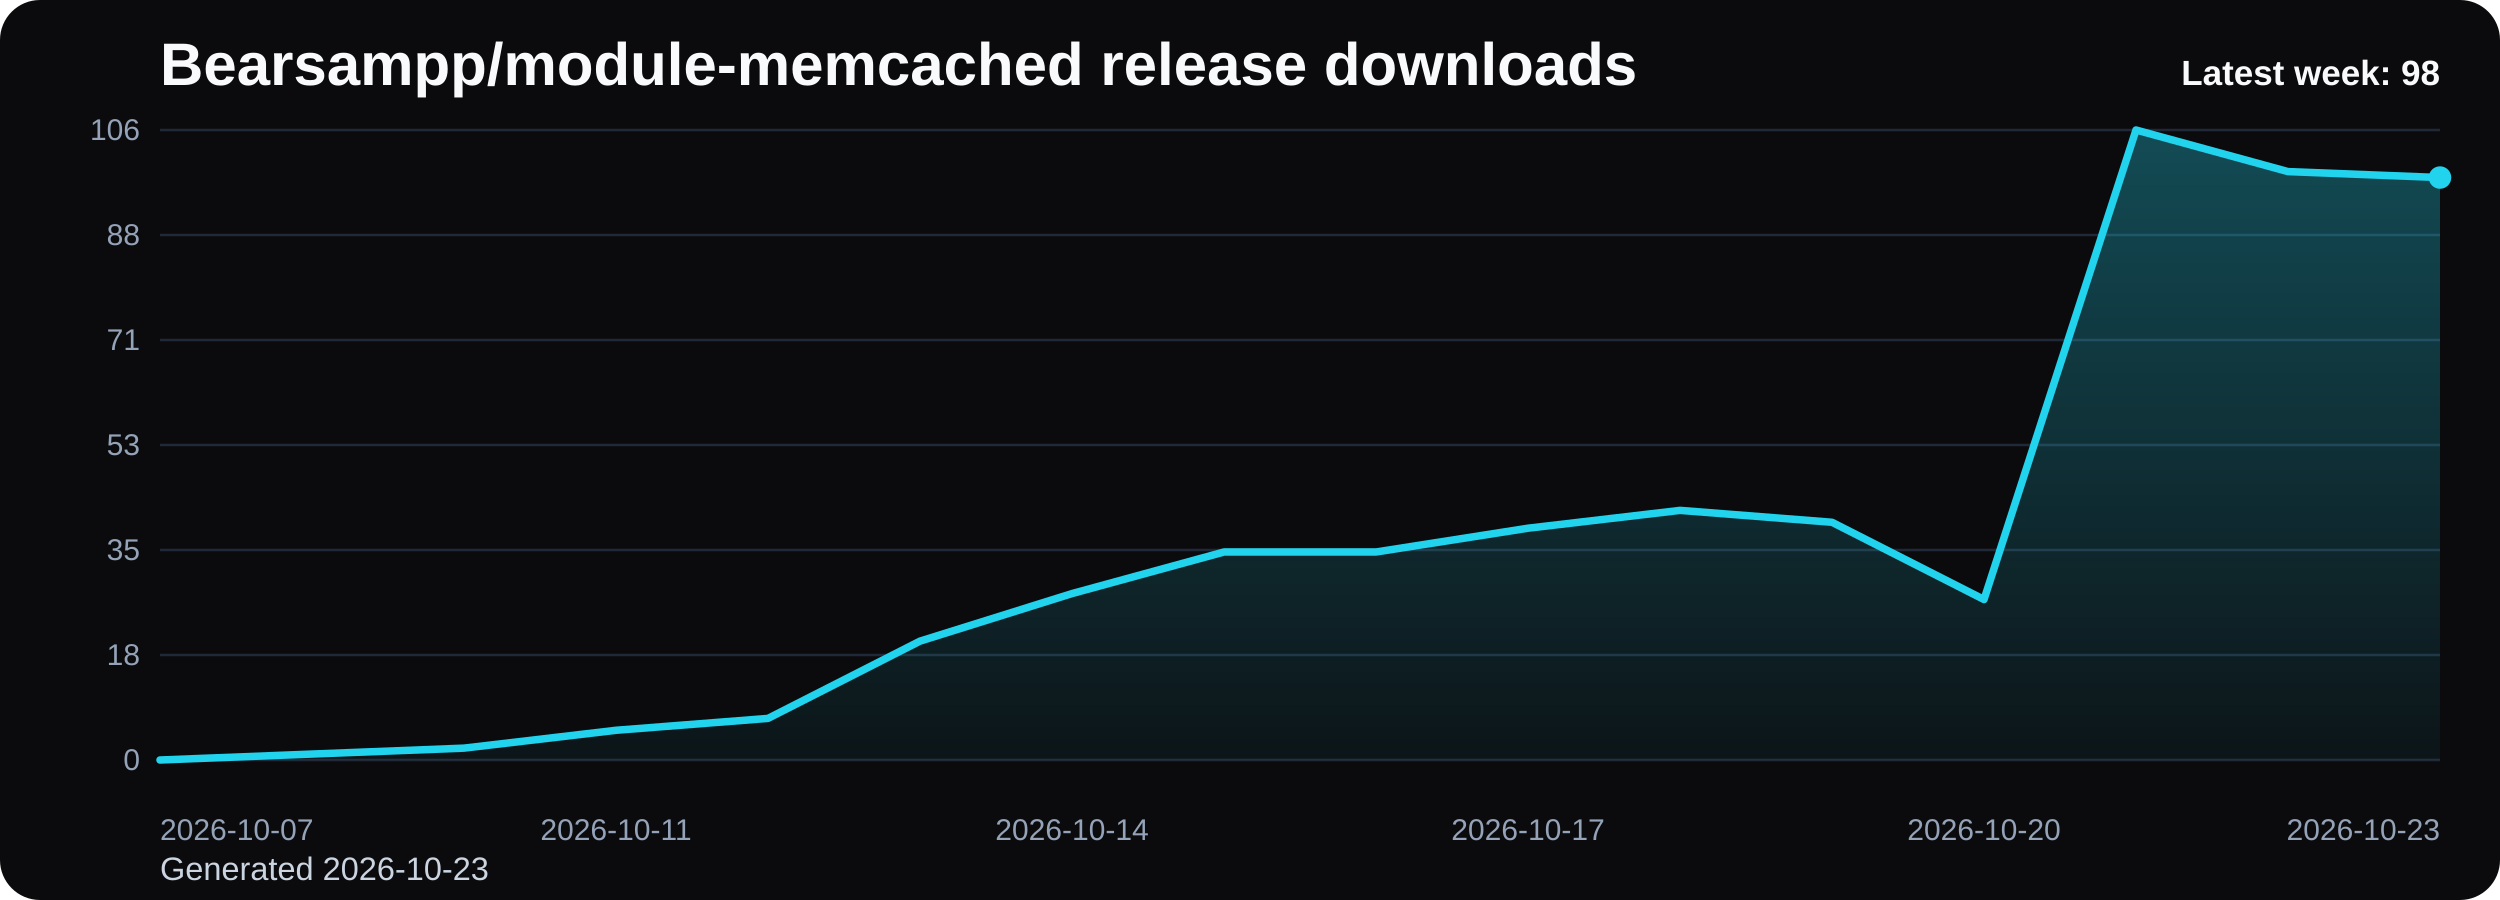
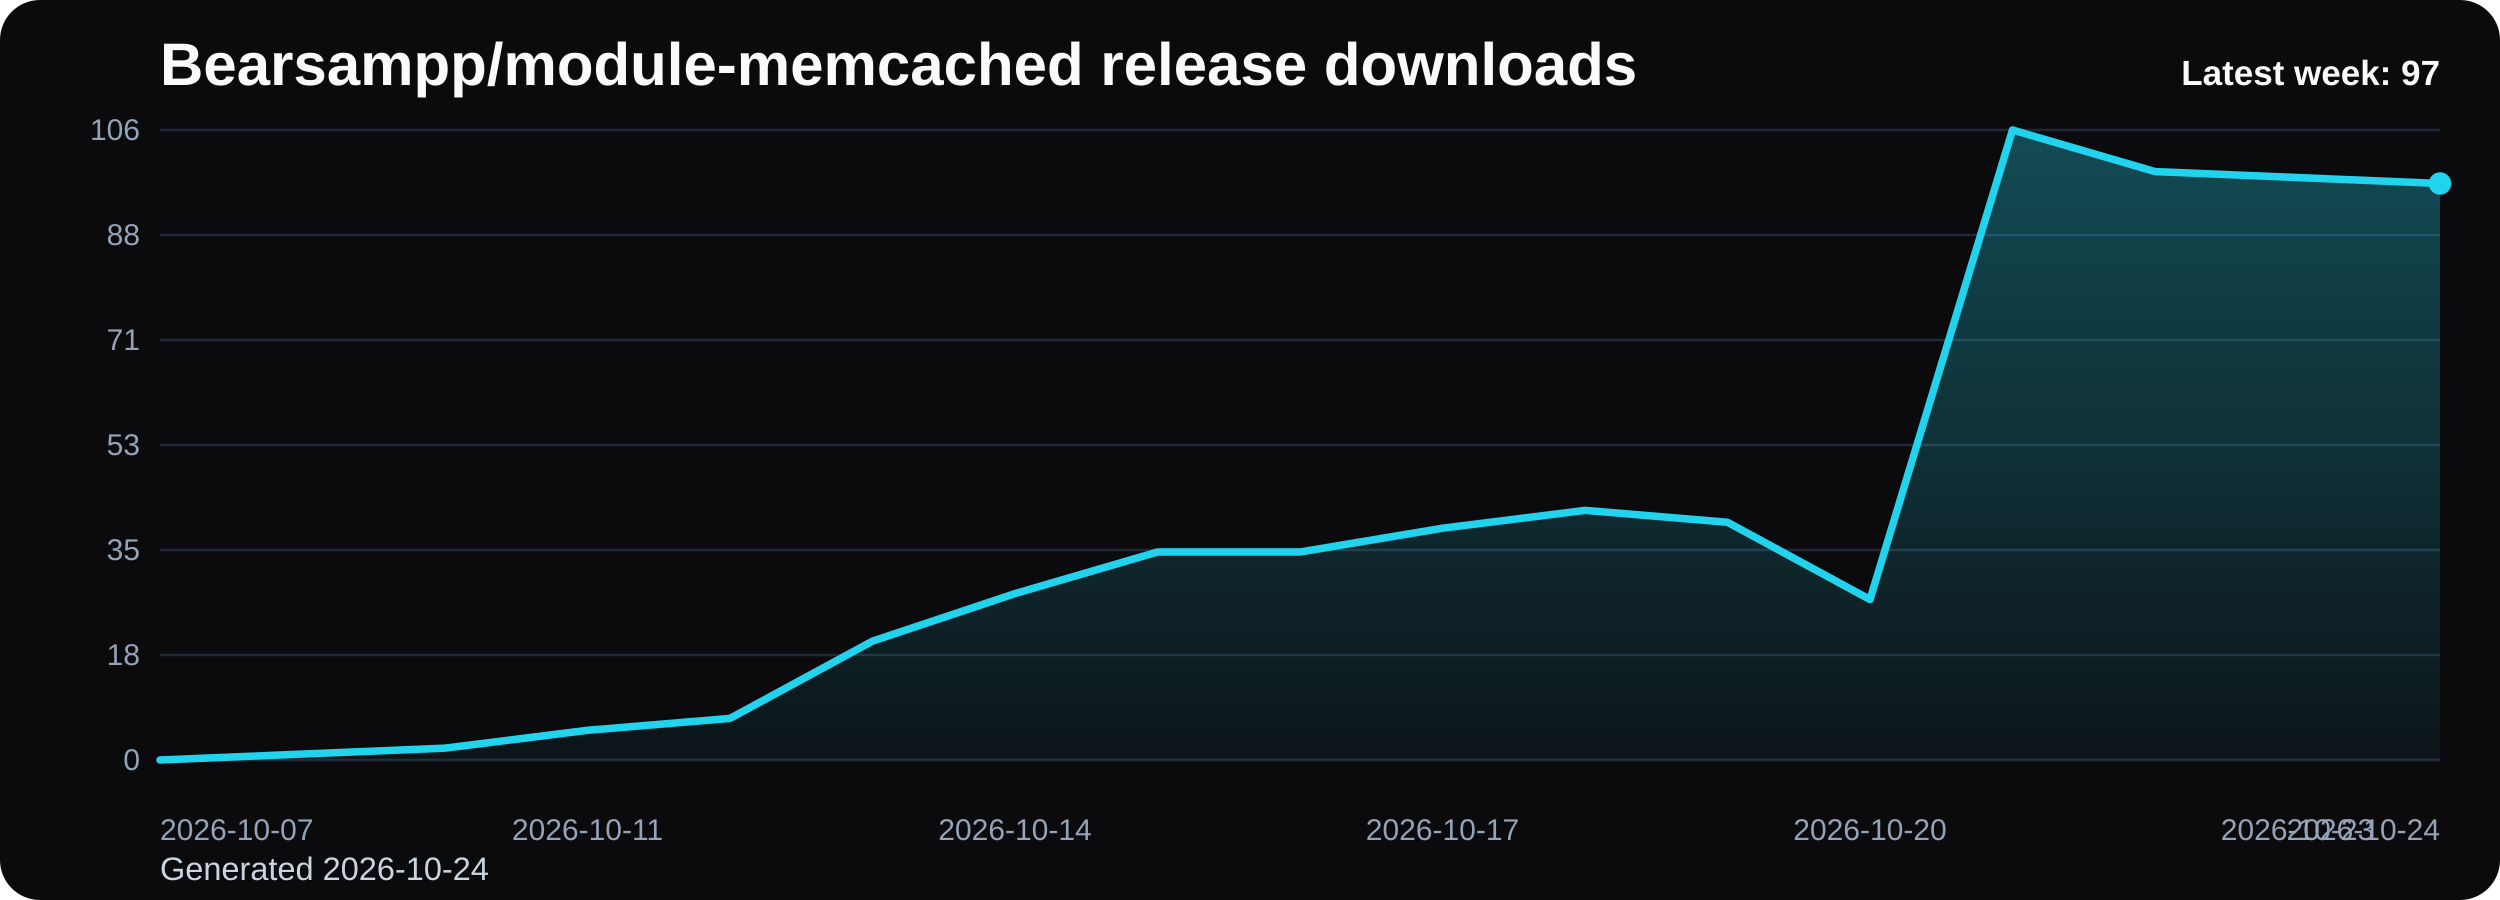
<svg xmlns="http://www.w3.org/2000/svg" viewBox="0 0 1000 360" role="img" aria-label="Bearsampp/module-memcached release downloads chart">
  <defs>
    <linearGradient id="fill-weekly-black" x1="0" y1="0" x2="0" y2="1">
      <stop offset="0%" stop-color="#22d3ee" stop-opacity="0.32" />
      <stop offset="100%" stop-color="#22d3ee" stop-opacity="0.05" />
    </linearGradient>
    <style>
      .bg { fill: #0b0b0d; }
      .title { font: 700 24px Arial, sans-serif; fill: #f8fafc; }
      .sub { font: 400 13px Arial, sans-serif; fill: #cbd5e1; }
      .grid { stroke: #1f2937; stroke-width: 1; }
      .axis { font: 400 12px Arial, sans-serif; fill: #94a3b8; }
      .line { fill: none; stroke: #22d3ee; stroke-width: 3; stroke-linecap: round; stroke-linejoin: round; }
      .dot { fill: #22d3ee; }
      .value { font: 600 11px Arial, sans-serif; fill: #cbd5e1; }
      .latest { font: 700 14px Arial, sans-serif; fill: #f8fafc; }
    </style>
  </defs>
  <rect class="bg" x="0" y="0" width="1000" height="360" rx="16" />
  <text class="title" x="64" y="34">Bearsampp/module-memcached release downloads</text>
-   <text class="sub" x="64" y="352">Generated 2026-10-23</text>
+   <text class="sub" x="64" y="352">Generated 2026-10-24</text>
  <line x1="64" y1="52.00" x2="976" y2="52.00" class="grid" />
  <text x="56" y="56.00" text-anchor="end" class="axis">106</text>
  <line x1="64" y1="94.00" x2="976" y2="94.00" class="grid" />
  <text x="56" y="98.00" text-anchor="end" class="axis">88</text>
  <line x1="64" y1="136.00" x2="976" y2="136.00" class="grid" />
  <text x="56" y="140.00" text-anchor="end" class="axis">71</text>
  <line x1="64" y1="178.00" x2="976" y2="178.00" class="grid" />
  <text x="56" y="182.00" text-anchor="end" class="axis">53</text>
  <line x1="64" y1="220.00" x2="976" y2="220.00" class="grid" />
  <text x="56" y="224.00" text-anchor="end" class="axis">35</text>
  <line x1="64" y1="262.00" x2="976" y2="262.00" class="grid" />
  <text x="56" y="266.00" text-anchor="end" class="axis">18</text>
  <line x1="64" y1="304.00" x2="976" y2="304.00" class="grid" />
  <text x="56" y="308.00" text-anchor="end" class="axis">0</text>
-   <path d="M 64.00 304 L 64.00 304.00 L 124.80 301.62 L 185.60 299.25 L 246.40 292.11 L 307.20 287.36 L 368.00 256.45 L 428.80 237.43 L 489.60 220.79 L 550.40 220.79 L 611.20 211.28 L 672.00 204.15 L 732.80 208.91 L 793.60 239.81 L 854.40 52.00 L 915.20 68.64 L 976.00 71.02 L 976.00 304 Z" fill="url(#fill-weekly-black)" />
-   <polyline class="line" points="64.00,304.00 124.80,301.62 185.60,299.25 246.40,292.11 307.20,287.36 368.00,256.45 428.80,237.43 489.60,220.79 550.40,220.79 611.20,211.28 672.00,204.15 732.80,208.91 793.60,239.81 854.40,52.00 915.20,68.64 976.00,71.02" />
-   <circle class="dot" cx="976.00" cy="71.02" r="4.5" />
+   <path d="M 64.00 304 L 64.00 304.00 L 121.00 301.62 L 178.00 299.25 L 235.00 292.11 L 292.00 287.36 L 349.00 256.45 L 406.00 237.43 L 463.00 220.79 L 520.00 220.79 L 577.00 211.28 L 634.00 204.15 L 691.00 208.91 L 748.00 239.81 L 805.00 52.00 L 862.00 68.64 L 919.00 71.02 L 976.00 73.40 L 976.00 304 Z" fill="url(#fill-weekly-black)" />
+   <polyline class="line" points="64.00,304.00 121.00,301.62 178.00,299.25 235.00,292.11 292.00,287.36 349.00,256.45 406.00,237.43 463.00,220.79 520.00,220.79 577.00,211.28 634.00,204.15 691.00,208.91 748.00,239.81 805.00,52.00 862.00,68.64 919.00,71.02 976.00,73.40" />
+   <circle class="dot" cx="976.00" cy="73.40" r="4.5" />
  <text class="axis" x="64.00" y="336" text-anchor="start">2026-10-07</text>
-   <text class="axis" x="246.40" y="336" text-anchor="middle">2026-10-11</text>
-   <text class="axis" x="428.80" y="336" text-anchor="middle">2026-10-14</text>
-   <text class="axis" x="611.20" y="336" text-anchor="middle">2026-10-17</text>
-   <text class="axis" x="793.60" y="336" text-anchor="middle">2026-10-20</text>
-   <text class="axis" x="976.00" y="336" text-anchor="end">2026-10-23</text>
-   <text class="latest" x="976" y="34" text-anchor="end">Latest week: 98</text>
+   <text class="axis" x="235.00" y="336" text-anchor="middle">2026-10-11</text>
+   <text class="axis" x="406.00" y="336" text-anchor="middle">2026-10-14</text>
+   <text class="axis" x="577.00" y="336" text-anchor="middle">2026-10-17</text>
+   <text class="axis" x="748.00" y="336" text-anchor="middle">2026-10-20</text>
+   <text class="axis" x="919.00" y="336" text-anchor="middle">2026-10-23</text>
+   <text class="axis" x="976.00" y="336" text-anchor="end">2026-10-24</text>
+   <text class="latest" x="976" y="34" text-anchor="end">Latest week: 97</text>
</svg>
